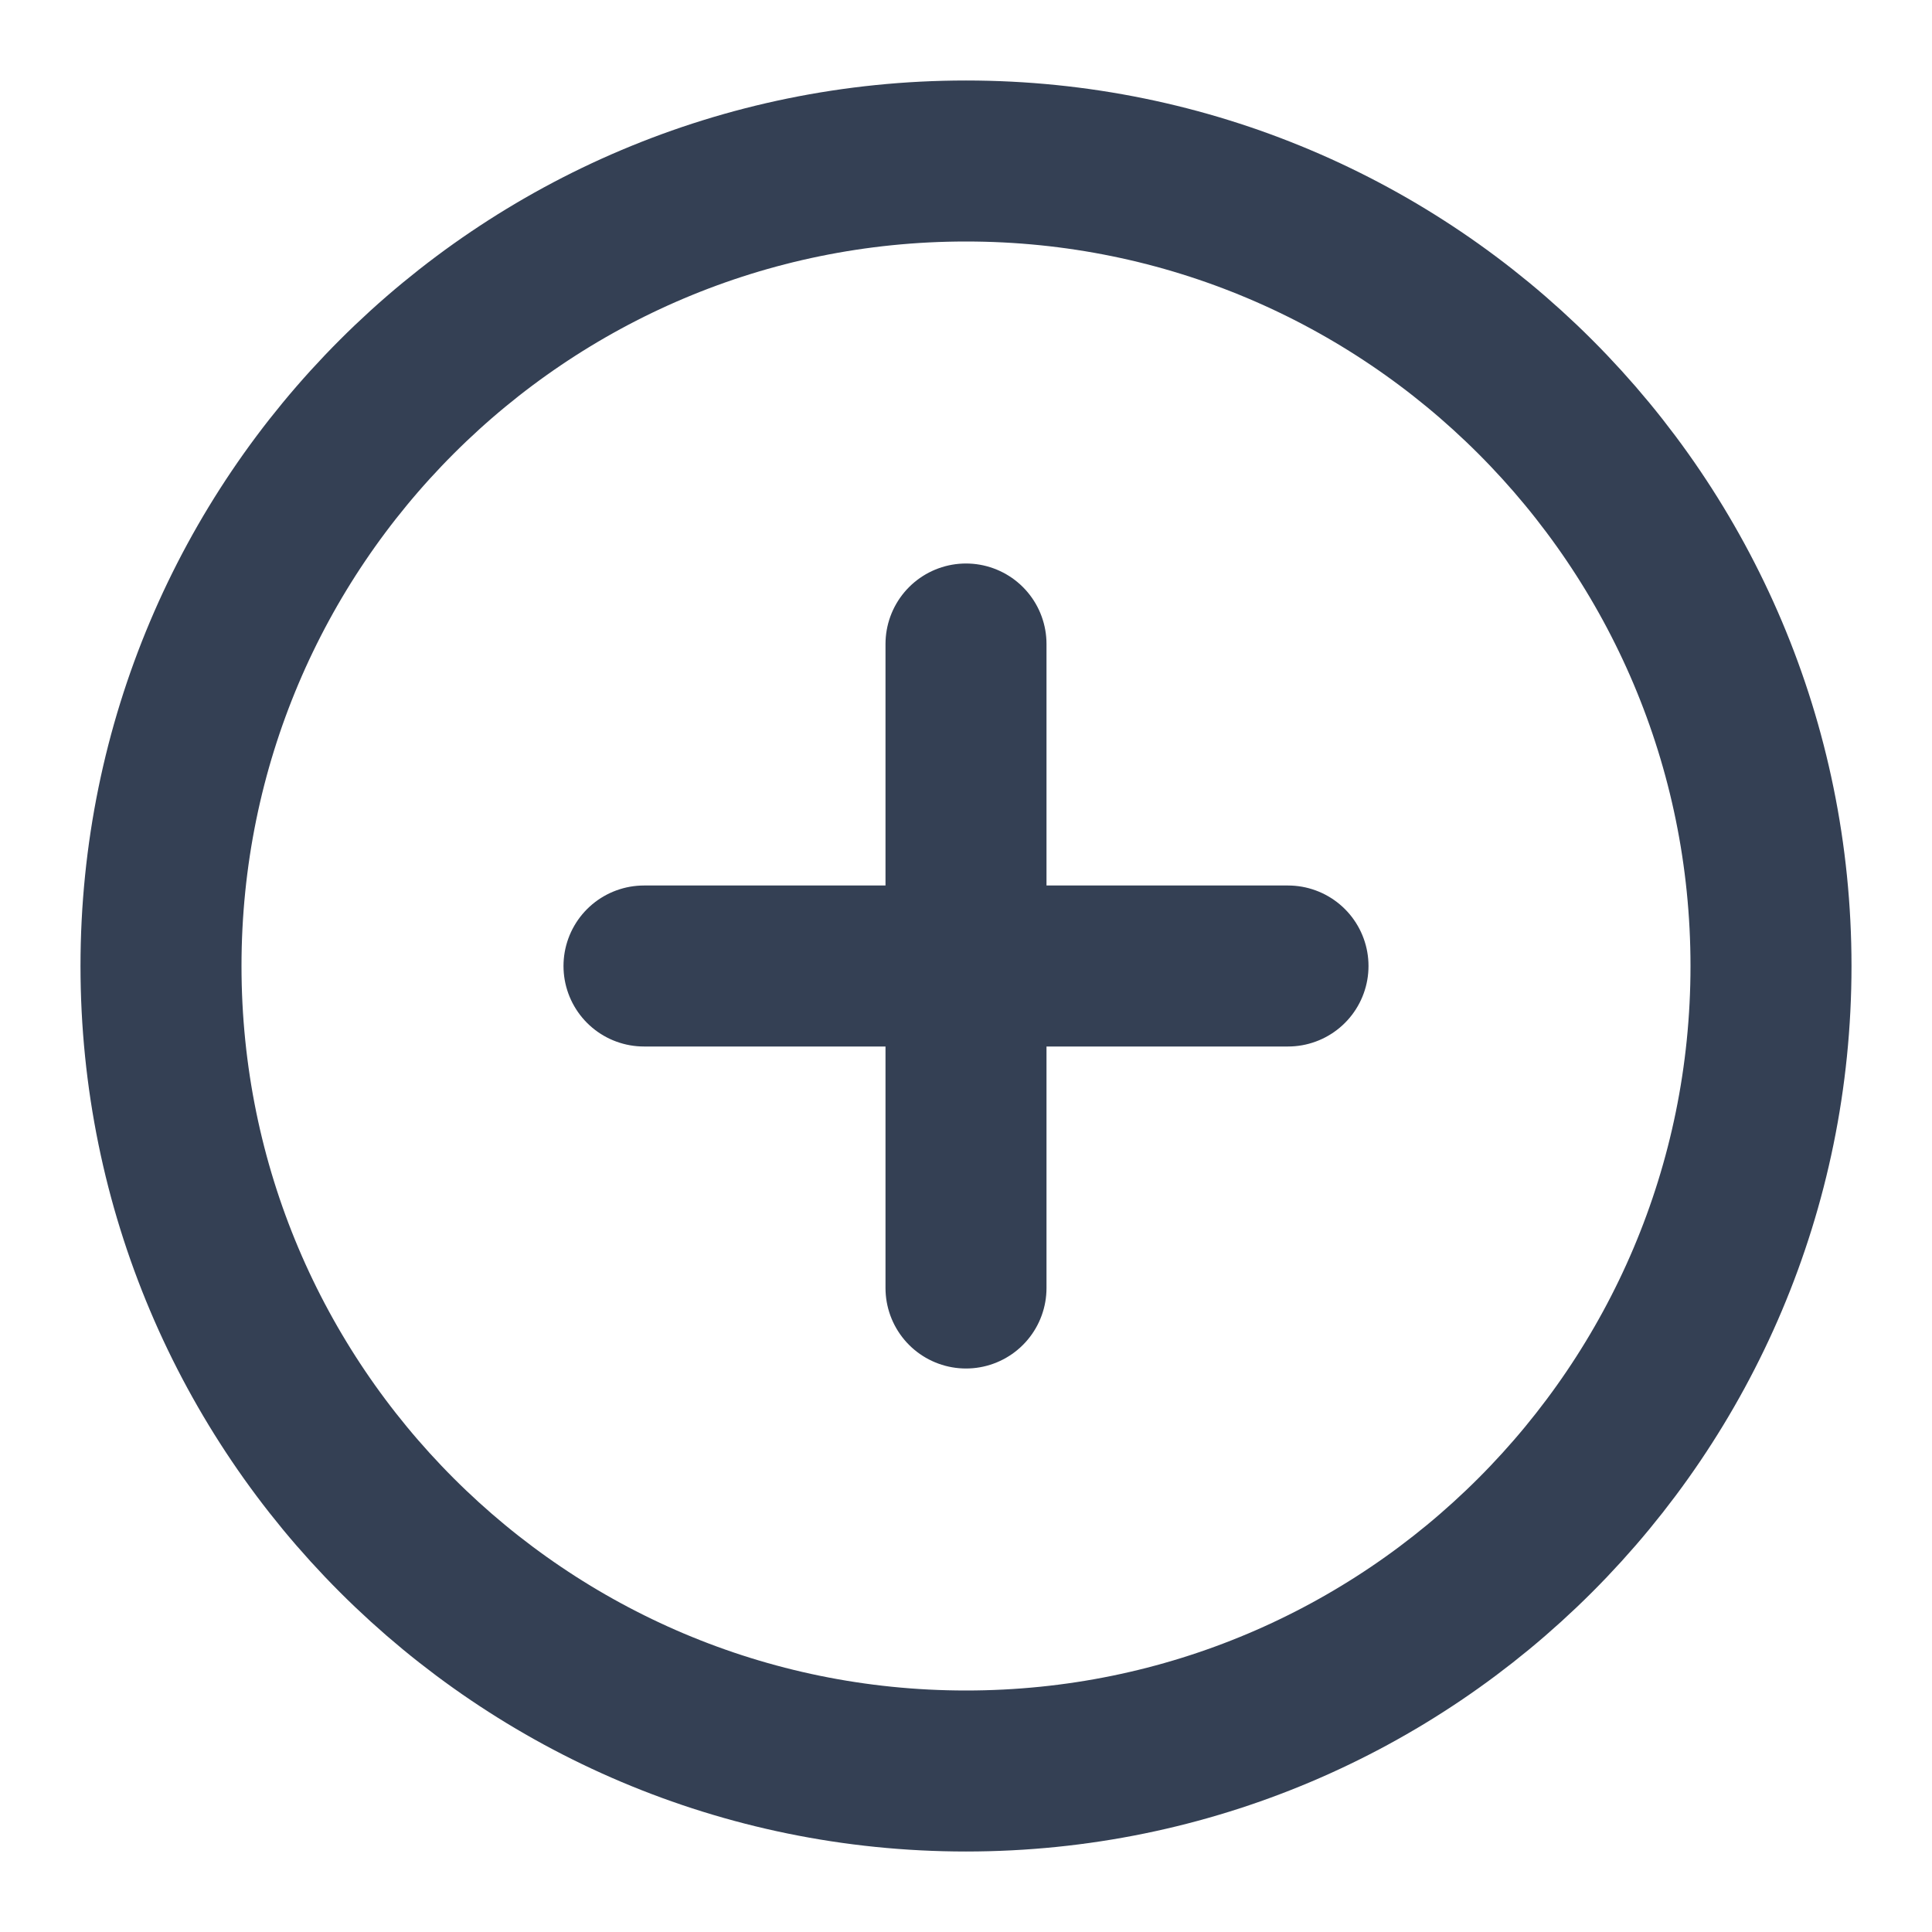
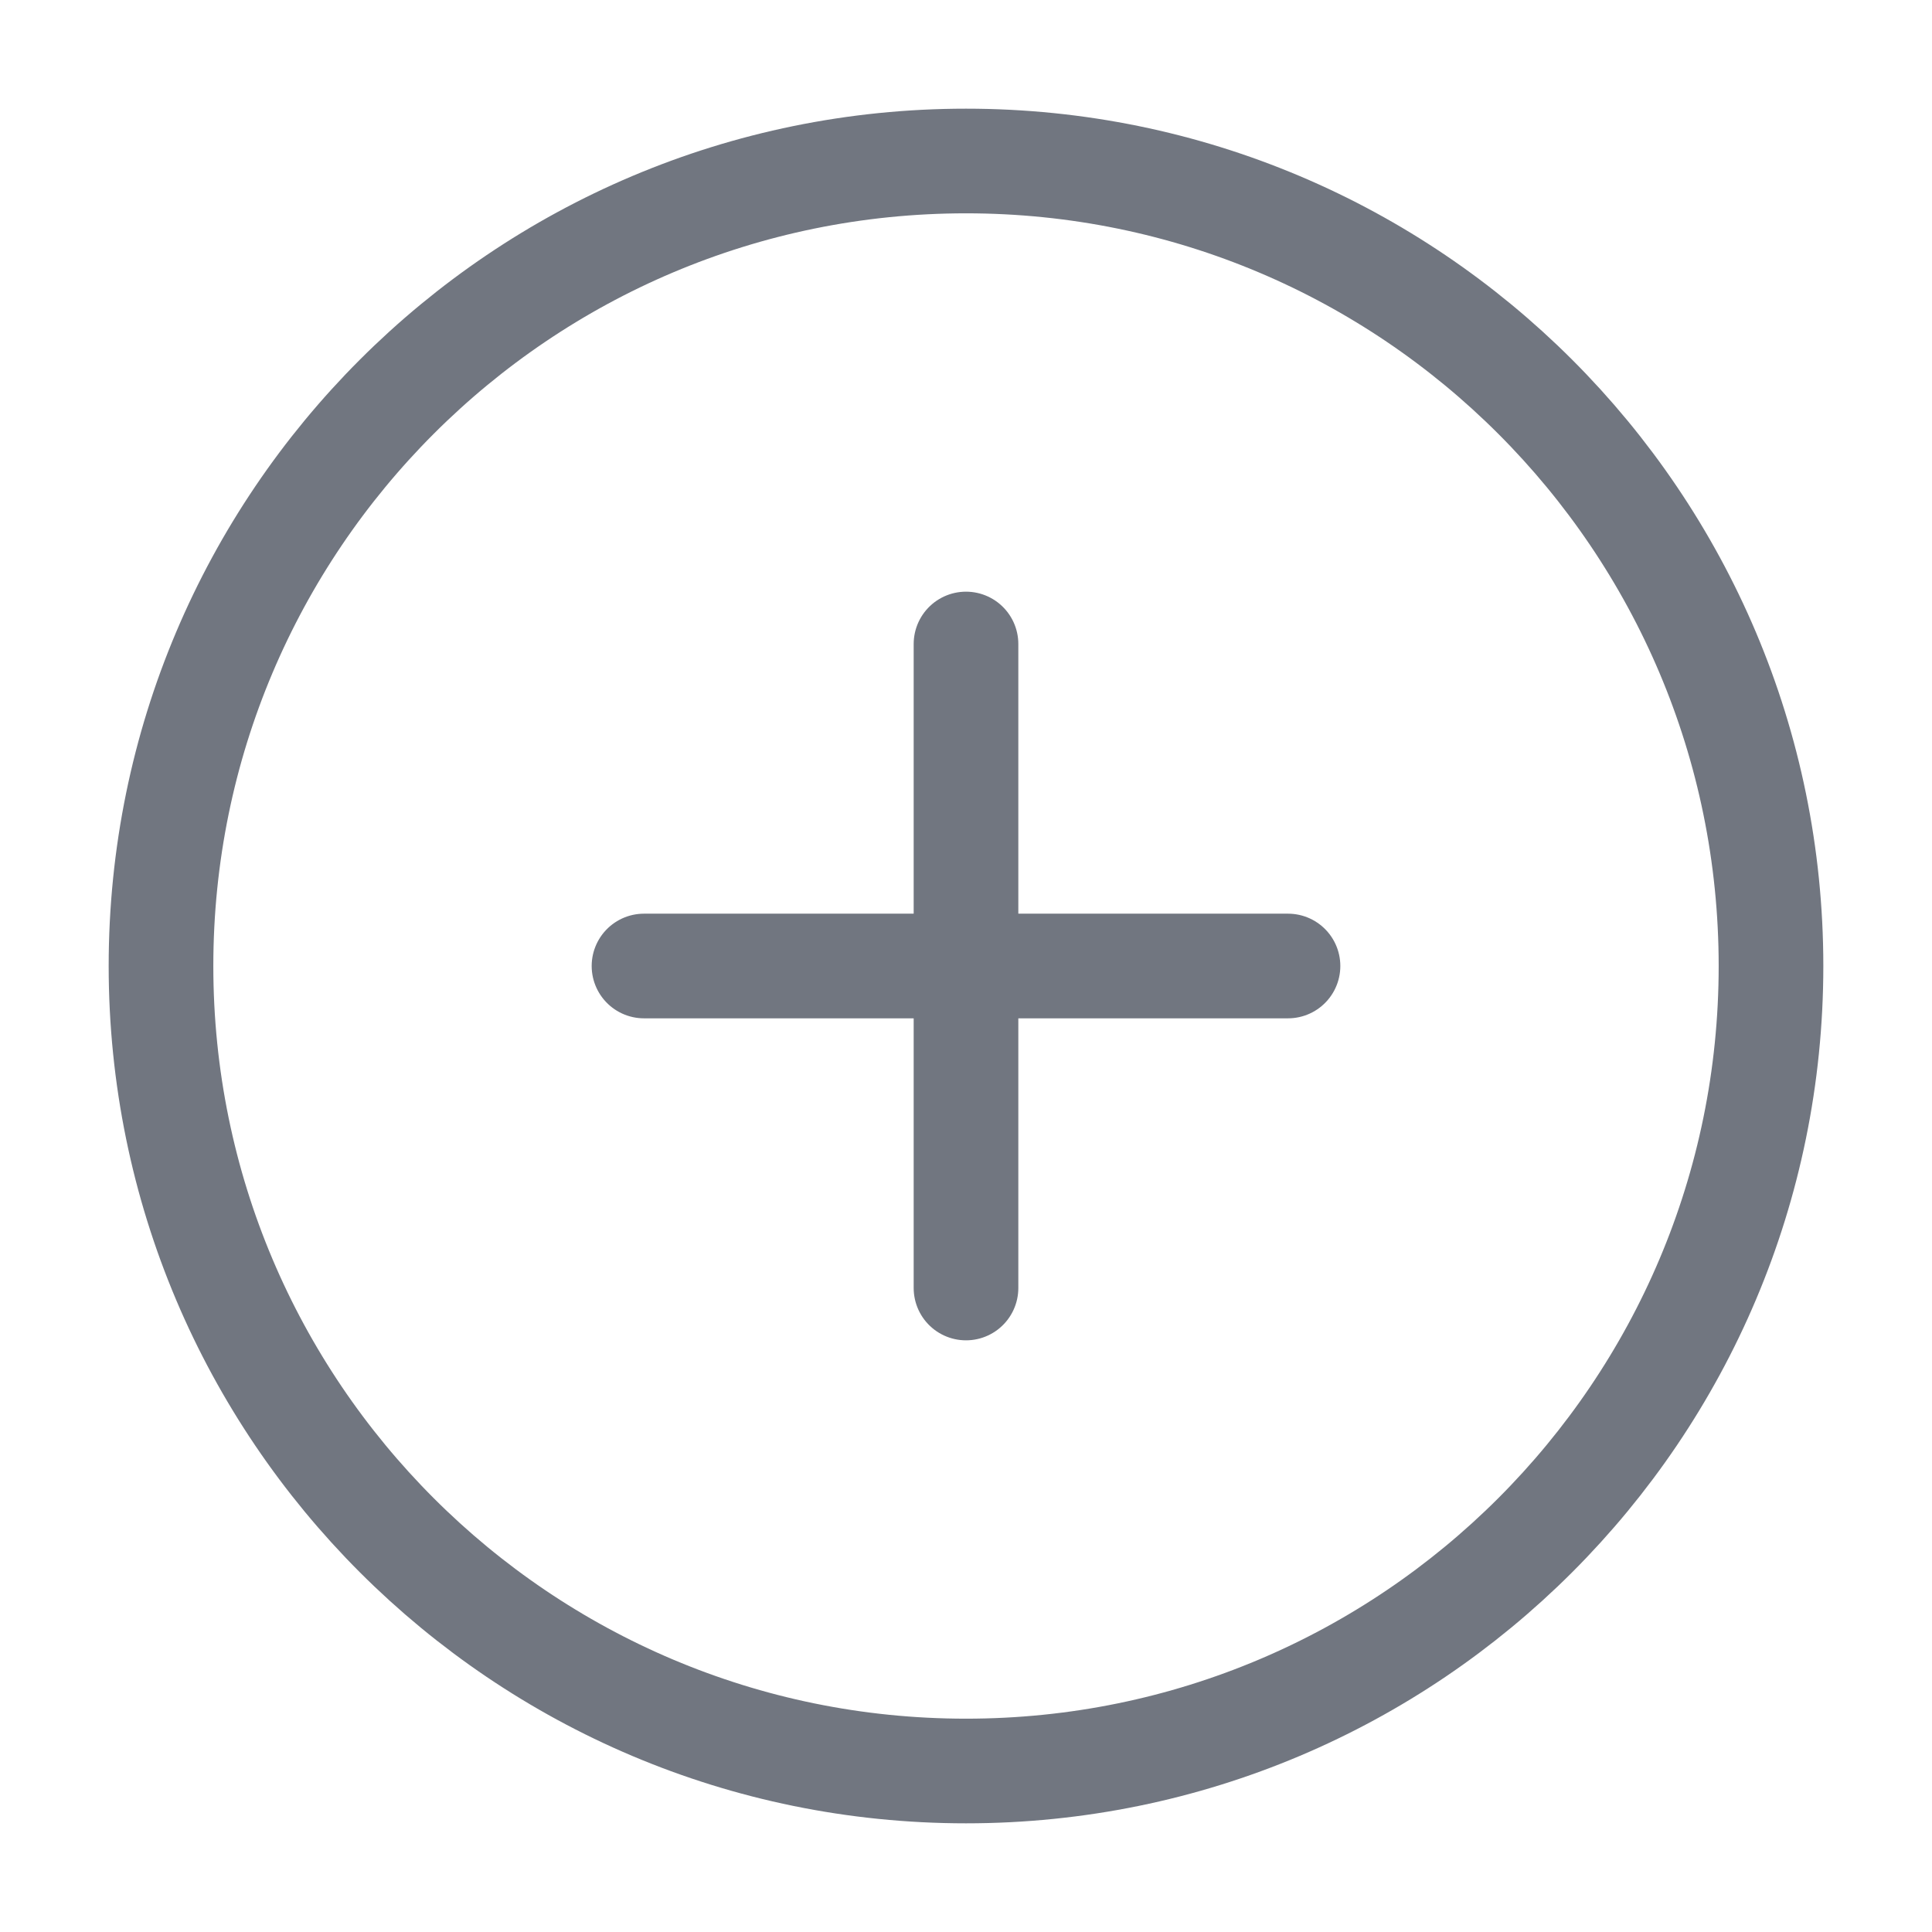
<svg xmlns="http://www.w3.org/2000/svg" width="24" height="24" viewBox="0 0 24 24" fill="none">
-   <path stroke="#344054" stroke-width="2" stroke-linecap="round" stroke-linejoin="round" d="M12 8v8m-4-4h8m6 0c0 5.523-4.477 10-10 10S2 17.523 2 12 6.477 2 12 2s10 4.477 10 10Z" />
+   <path stroke="#717680" stroke-width="1.3" stroke-linecap="round" stroke-linejoin="round" d="M12 8v8m-4-4h8m6 0c0 5.523-4.477 10-10 10S2 17.523 2 12 6.477 2 12 2s10 4.477 10 10Z" />
</svg>
